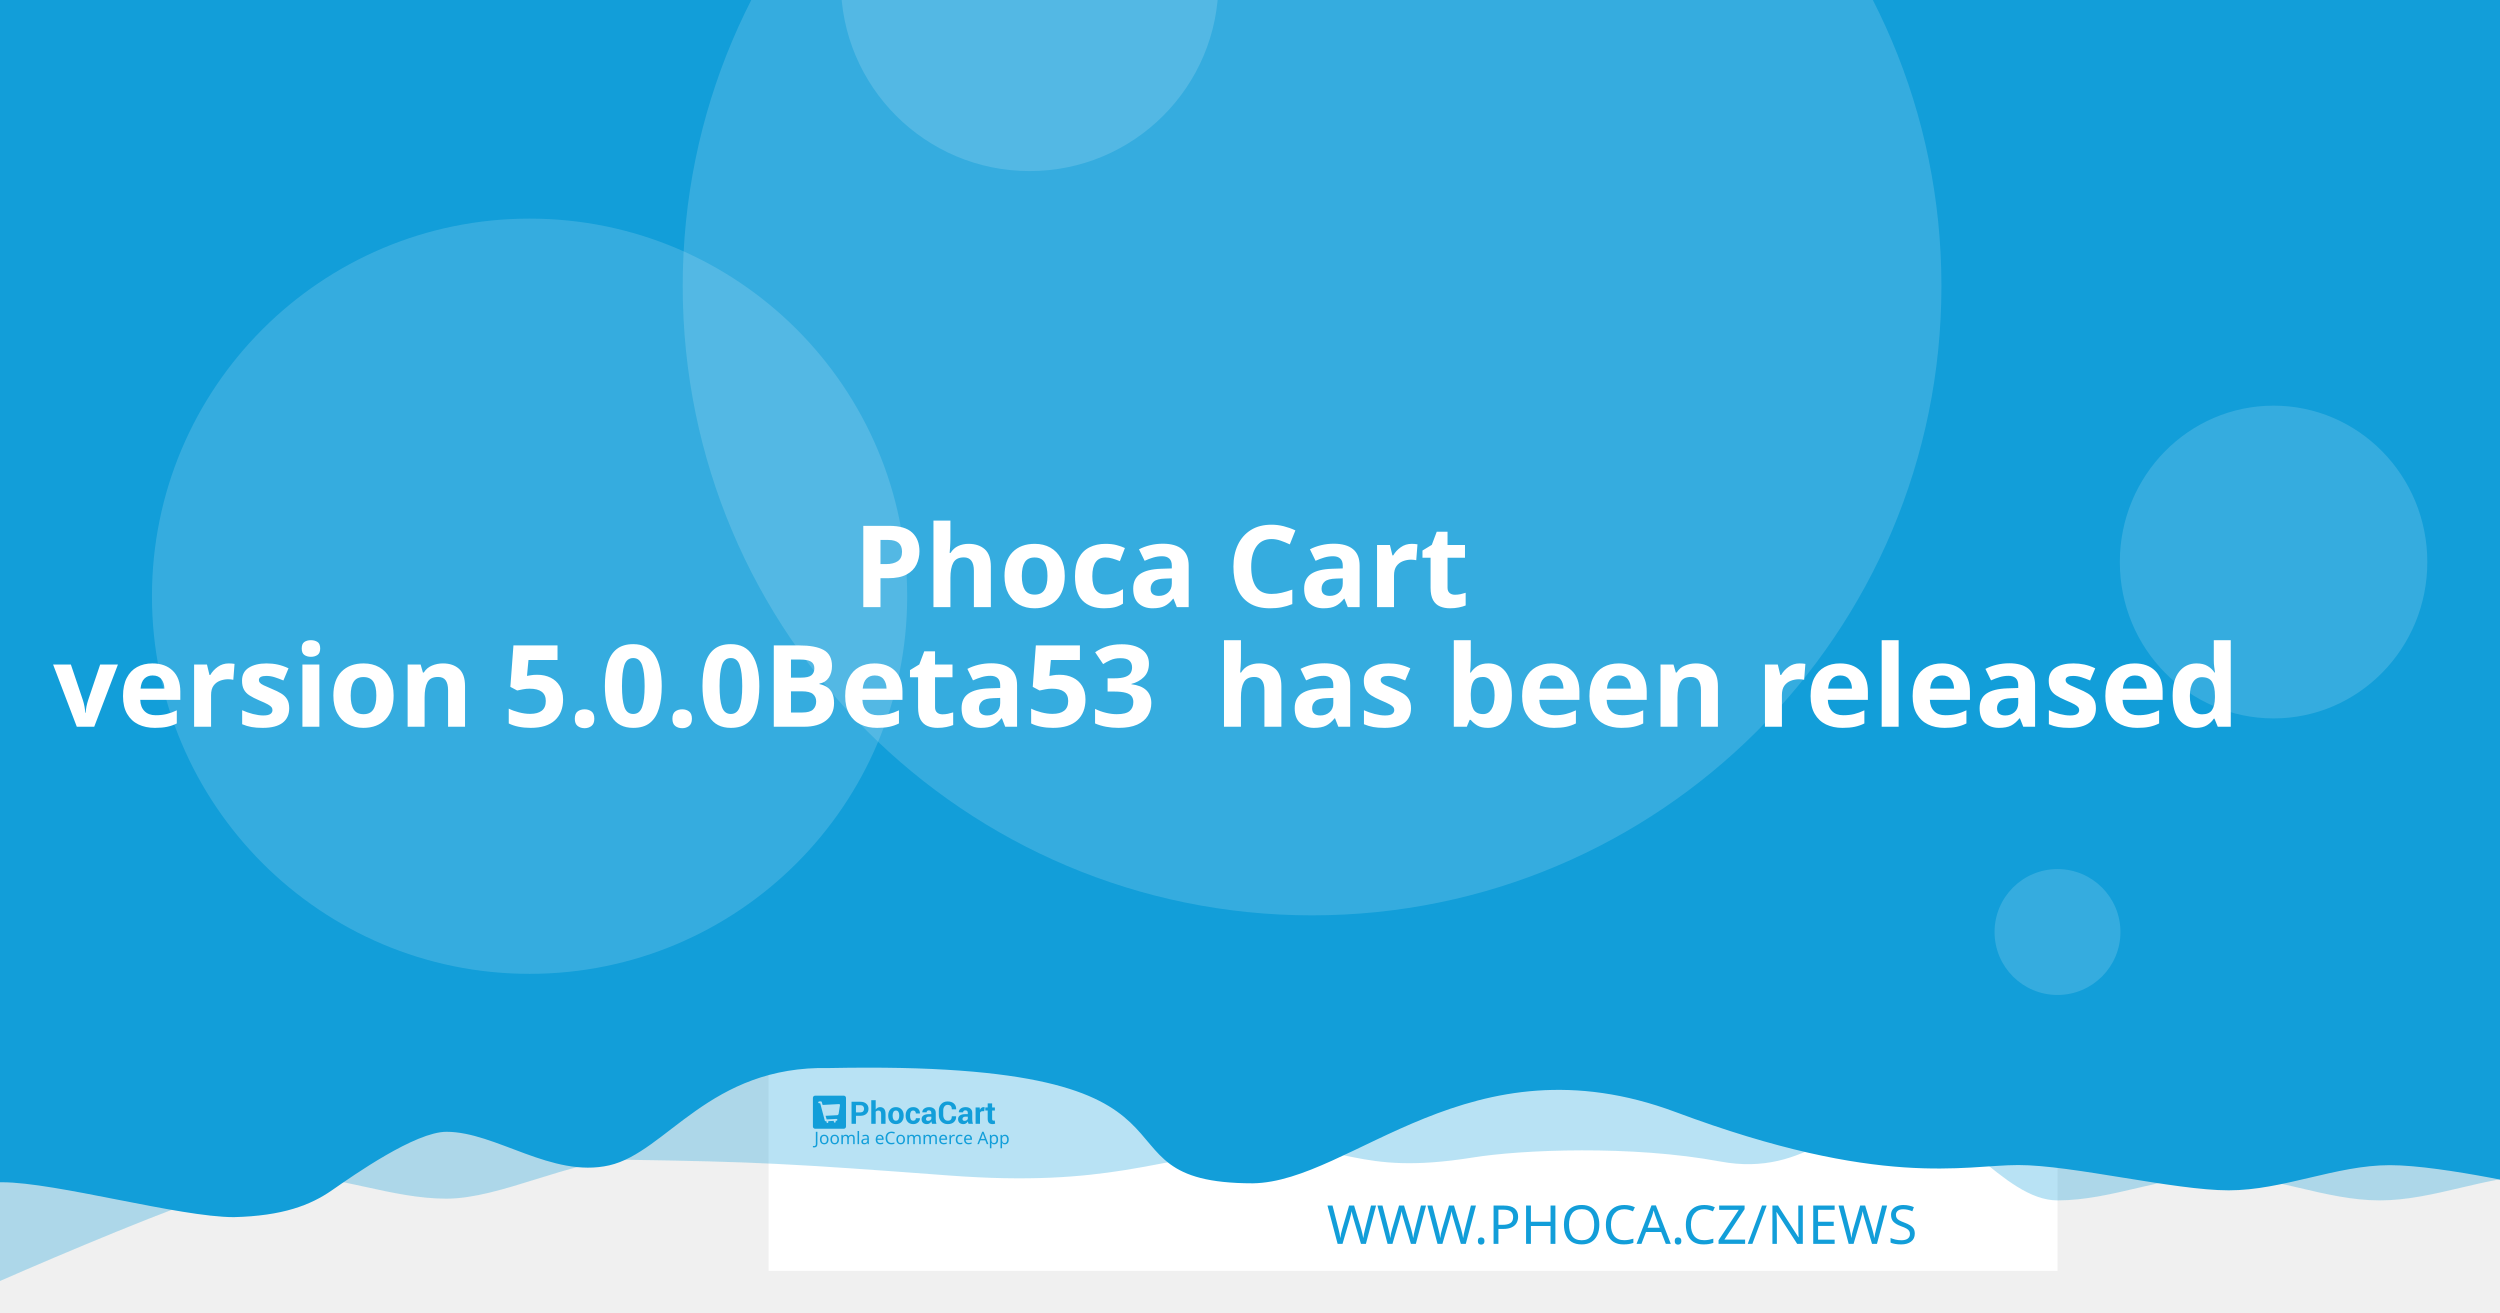
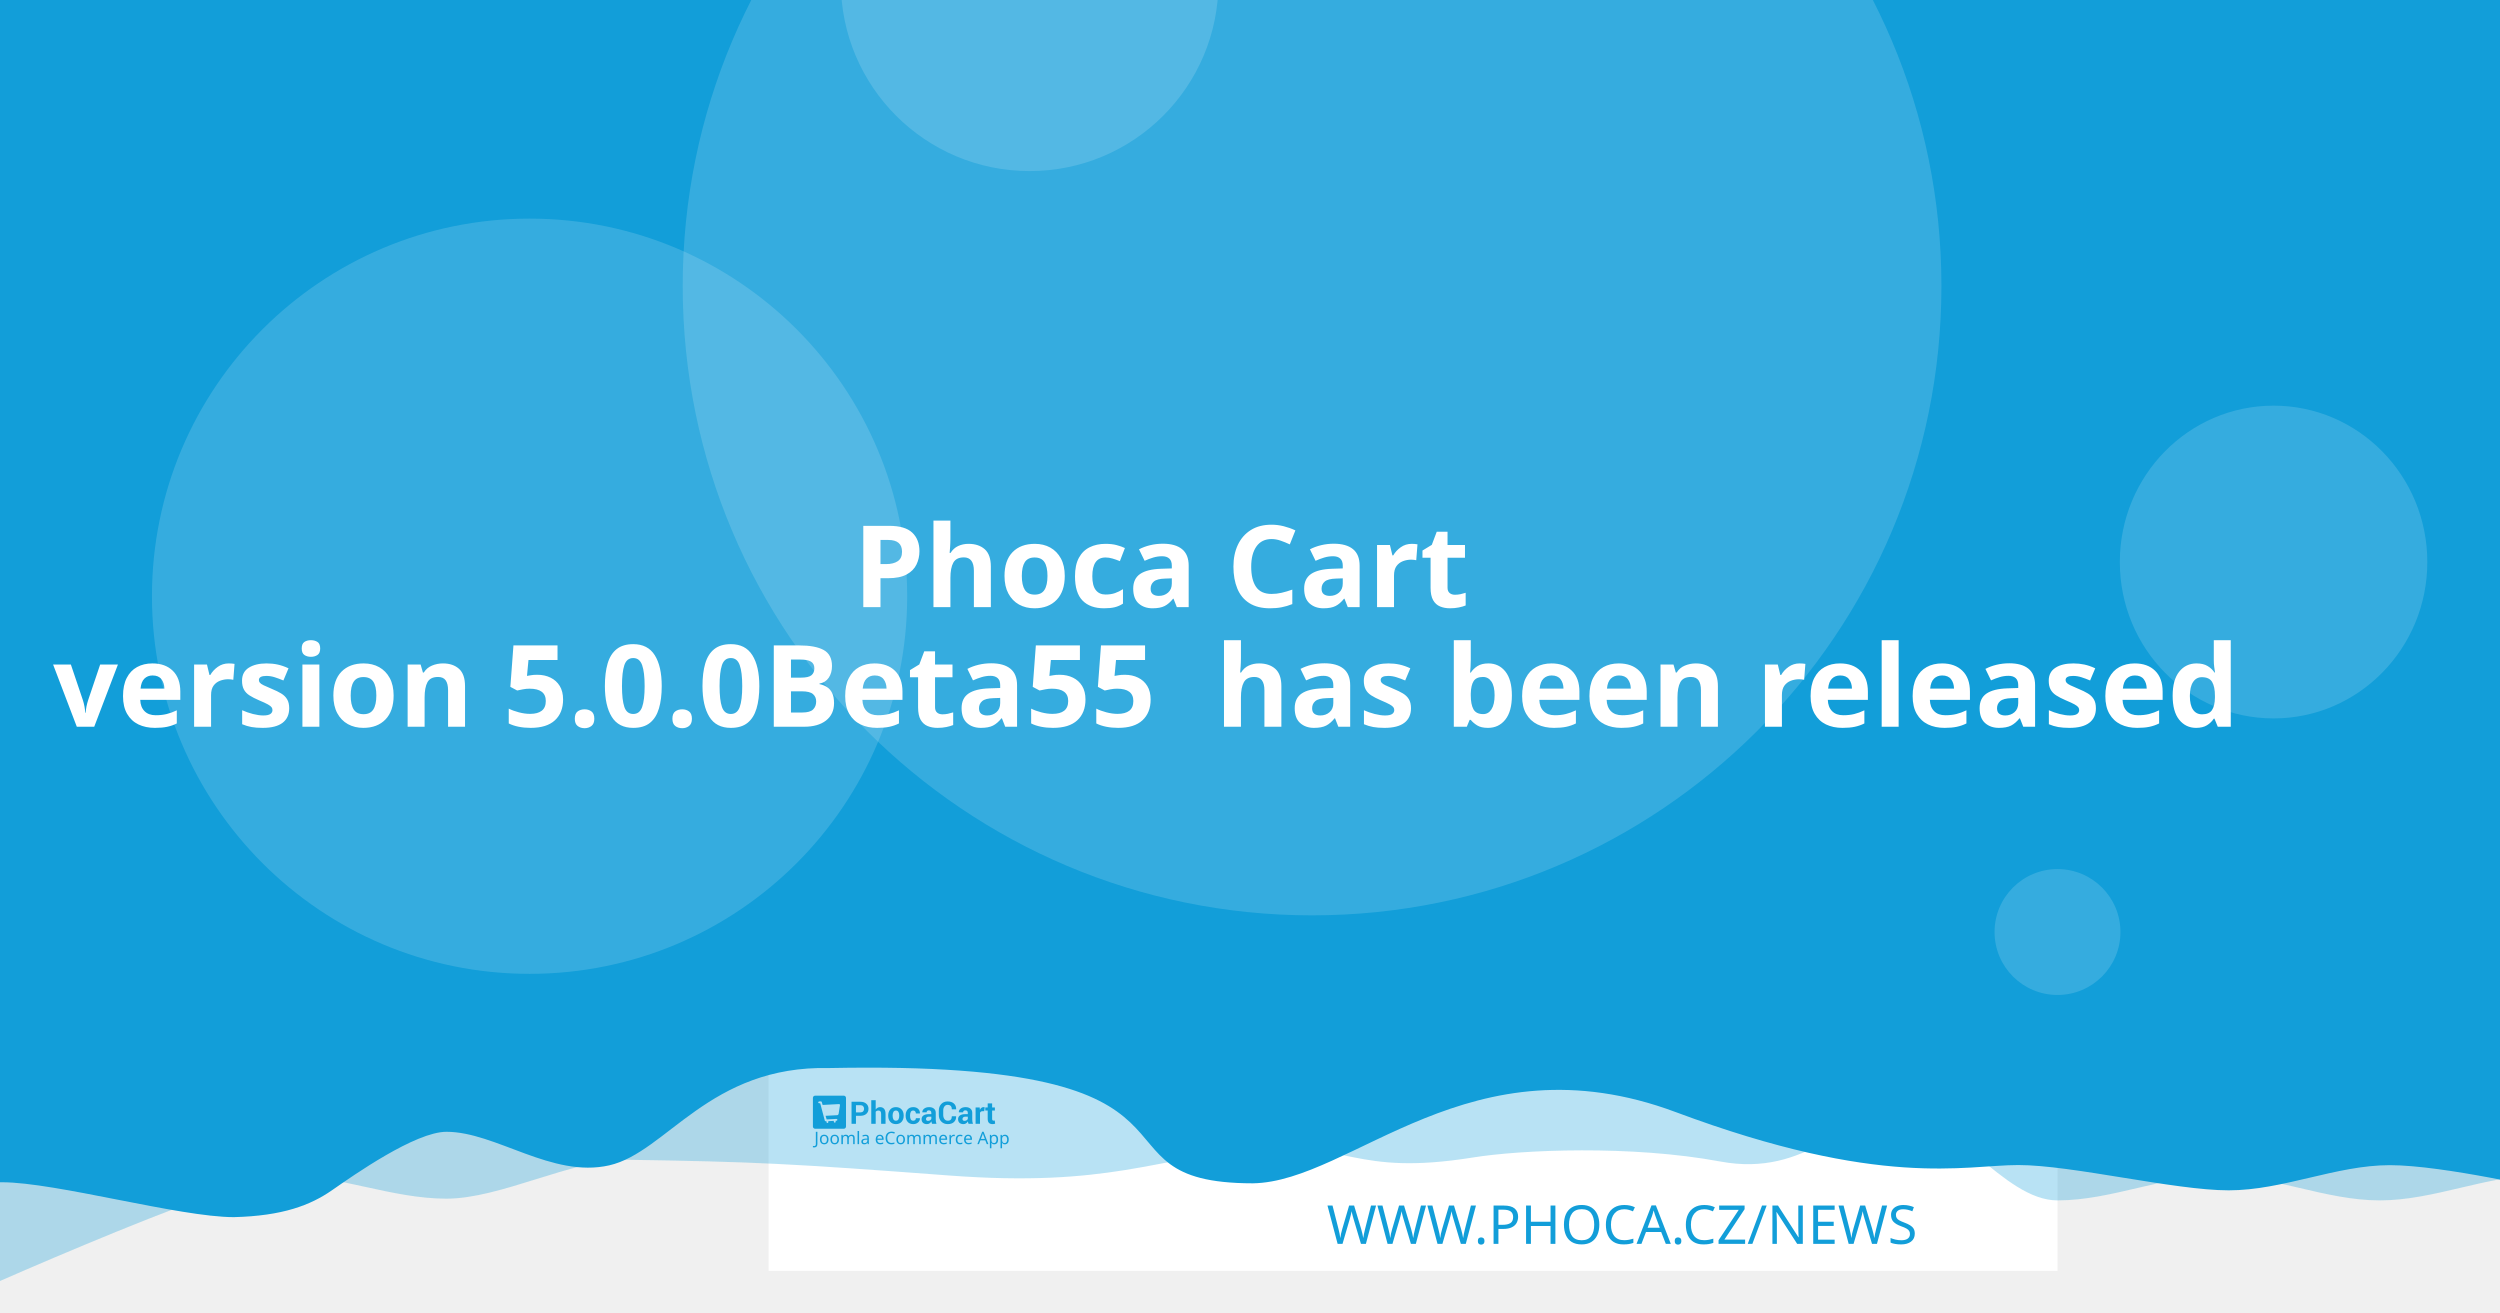
<svg xmlns="http://www.w3.org/2000/svg" width="1200" height="630" viewBox="0 0 1200 630" version="1.1" id="svg5">
  <defs id="defs2" />
  <g id="layer1">
    <path d="m 20.256,108.517 a 7.714,7.714 0 0 0 -7.714,7.714 v 97.981 a 7.714,7.714 0 0 0 7.714,7.714 h 97.976 a 7.714,7.714 0 0 0 7.714,-7.714 v -97.981 a 7.714,7.714 0 0 0 -7.714,-7.714 z m 19.435,19.56 c 0.714,-0.04 1.37,0.151 1.984,0.583 0.613,0.434 1.018,0.978 1.215,1.637 l 2.918,10.039 56.209,-2.948 c 1.002,-0.052 1.838,0.296 2.506,1.04 0.665,0.732 0.929,1.612 0.768,2.626 l -4.71,30.132 c -0.167,0.89 -0.688,1.809 -1.557,2.747 -0.869,0.95 -2.001,1.463 -3.38,1.537 l -39.707,2.079 3.671,12.389 33.562,-1.758 c 0.878,-0.049 1.633,0.215 2.28,0.783 0.632,0.583 0.971,1.312 1.019,2.19 0.046,0.878 -0.215,1.633 -0.783,2.28 -0.583,0.635 -1.312,0.974 -2.19,1.019 l -3.139,0.166 0.166,3.134 c 0.046,0.881 -0.215,1.638 -0.798,2.27 -0.571,0.647 -1.294,0.99 -2.174,1.034 -0.878,0.046 -1.635,-0.215 -2.27,-0.798 -0.647,-0.571 -0.984,-1.297 -1.03,-2.174 l -0.166,-3.134 -18.817,0.979 0.161,3.139 c 0.046,0.881 -0.212,1.638 -0.783,2.27 -0.583,0.647 -1.312,0.988 -2.19,1.034 -0.878,0.049 -1.633,-0.215 -2.28,-0.798 -0.635,-0.571 -0.974,-1.297 -1.019,-2.174 l -0.166,-3.139 -1.943,0.101 c -0.753,0.039 -1.441,-0.135 -2.079,-0.517 -0.623,-0.383 -1.068,-0.764 -1.341,-1.125 l -0.347,-0.613 -15.769,-59.624 -3.39,0.176 c -0.841,0.046 -1.586,-0.219 -2.245,-0.798 -0.659,-0.571 -1.009,-1.292 -1.055,-2.169 -0.046,-0.881 0.225,-1.635 0.824,-2.27 0.595,-0.647 1.308,-0.989 2.149,-1.034 z" style="fill:#ffffff;stroke-width:1.208;paint-order:stroke fill markers" id="path400" />
    <rect style="opacity:1;fill:#ffffff;stroke-width:6.042;stroke-linejoin:round;paint-order:stroke fill markers" id="rect723" width="618.676" height="618.676" x="368.924" y="-8.647" />
    <path id="rect4460" style="opacity:0.3;fill:#129ed9;fill-opacity:1;stroke-width:6.042;stroke-linejoin:round;paint-order:stroke fill markers" d="M 59.586,-3.814 H 1296.938 v 580.009 c 0,0 -51.556,-12.084 -77.334,-12.084 -25.778,0 -51.244,12.084 -77.335,12.084 -26.091,0 -51.556,-12.084 -77.334,-12.084 -25.778,0 -51.244,12.084 -77.335,12.084 -26.091,0 -50.615,-41.931 -76.393,-41.931 -25.778,0 -43.072,31.169 -85.504,23.256 -42.433,-7.913 -95.293,-5.729 -119.04,-1.869 -57.142,9.103 -59.508,-8.125 -105.573,-4.001 -46.065,4.124 -68.78,18.359 -145.373,12.602 -76.593,-5.757 -93.029,-6.595 -155.544,-7.578 -25.778,0 -59.826,18.693 -85.917,18.693 -26.091,0 -51.556,-11.254 -77.334,-11.254 -25.778,0 -172.338,66.428 -172.338,66.428 z" />
    <path id="rect4460-5" style="fill:#129ed9;fill-opacity:1;stroke-width:6.042;stroke-linejoin:round;paint-order:stroke fill markers" d="M -12.915,-8.647 H 1224.437 v 580.009 c 0,0 -51.556,-12.084 -77.334,-12.084 -25.778,0 -51.243,12.084 -77.334,12.084 -26.091,0 -75.228,-12.142 -101.006,-12.142 -25.778,0 -65.794,11.416 -164.408,-25.412 -98.613,-36.828 -155.373,33.433 -202.968,34.185 -85.545,-0.05 -3.558,-59.324 -203.248,-55.331 -57.687,-1.357 -78.127,40.433 -105.693,46.704 -27.566,6.271 -54.486,-16.105 -78.151,-16.105 -14.933,0 -44.462,20.77 -54.88,28.017 -10.418,7.247 -23.732,12.357 -47.124,12.95 -26.091,0 -85.565,-16.747 -111.343,-16.747 -25.778,0 -13.863,3.88 -13.863,3.88 z" />
    <circle style="opacity:0.15;fill:#ffffff;fill-opacity:1;stroke-width:6.042;stroke-linejoin:round;paint-order:stroke fill markers" id="path8376" cx="629.794" cy="137.279" r="302.088" />
    <text xml:space="preserve" style="font-style:normal;font-weight:normal;font-size:25.778px;line-height:1.25;font-family:sans-serif;fill:#129ed9;fill-opacity:1;stroke:none;stroke-width:1.208" x="953.817" y="597.071" id="text2910-3-7">
      <tspan id="tspan2908-6-5" x="953.817" y="597.071" style="font-style:normal;font-variant:normal;font-weight:300;font-stretch:normal;font-size:25.778px;font-family:Montserrat;-inkscape-font-specification:'Montserrat Light';text-align:end;text-anchor:end;fill:#129ed9;fill-opacity:1;stroke-width:1.208">WWW.PHOCA.CZ/NEWS</tspan>
    </text>
    <text xml:space="preserve" style="font-style:normal;font-variant:normal;font-weight:600;font-stretch:normal;font-size:54.666px;line-height:1.05;font-family:Rubik;-inkscape-font-specification:'Rubik Semi-Bold';fill:#ffffff;fill-opacity:1;stroke:none;stroke-width:1.577" x="600" y="234.034" id="text11252">
      <tspan x="600" y="234.034" id="tspan403" style="text-align:center;text-anchor:middle;stroke-width:1.577" />
      <tspan x="600" y="291.433" style="font-size:54.666px;text-align:center;text-anchor:middle;stroke-width:1.577" id="tspan444"> Phoca Cart</tspan>
-       <tspan x="600" y="348.833" id="tspan2906" style="font-size:54.666px;text-align:center;text-anchor:middle;stroke-width:1.577">version 5.0.0Beta53
+       <tspan x="600" y="348.833" id="tspan2906" style="font-size:54.666px;text-align:center;text-anchor:middle;stroke-width:1.577">version 5.0.0Beta55
 has been released</tspan>
      <tspan x="600" y="406.232" id="tspan1994" style="font-size:54.666px;stroke-width:1.577" />
    </text>
    <circle style="opacity:0.15;fill:#ffffff;fill-opacity:1;stroke-width:6.042;stroke-linejoin:round;paint-order:stroke fill markers" id="path8376-9" cx="254.196" cy="286.191" r="181.253" />
    <circle style="opacity:0.15;fill:#ffffff;fill-opacity:1;stroke-width:6.042;stroke-linejoin:round;paint-order:stroke fill markers" id="path8376-6" cx="494.235" cy="-8.506" r="90.626" />
    <ellipse style="opacity:0.15;fill:#ffffff;fill-opacity:1;stroke-width:7.442;stroke-linejoin:round;paint-order:stroke fill markers" id="path8376-6-2" cx="1091.315" cy="269.776" rx="73.793" ry="75.059" />
    <g id="g8950" transform="matrix(0.360172,0,0,0.360172,498.6223,396.4642)" style="fill:#129ed9;fill-opacity:1;stroke-width:3.355">
      <g id="g895" transform="translate(-301.0409,359.4151)" style="fill:#129ed9;fill-opacity:1;stroke-width:3.355">
        <g transform="matrix(1.3333,0,0,-1.3333,-75.59,850.15)" fill="#ffffff" image-rendering="optimizeQuality" id="g280" style="clip-rule:evenodd;fill:#129ed9;fill-opacity:1;stroke-width:8.934;shape-rendering:geometricPrecision">
          <path d="m 99.728,617.49 v -7.994 h -4.423 v 22.031 h 8.784 c 2.532,0 4.527,-0.646 5.979,-1.937 1.452,-1.291 2.181,-2.99 2.181,-5.097 0,-2.107 -0.729,-3.801 -2.181,-5.082 -1.452,-1.281 -3.446,-1.921 -5.979,-1.921 z m 0,3.408 h 4.361 c 1.23,0 2.165,0.336 2.801,1.002 0.635,0.671 0.951,1.523 0.951,2.561 0,1.059 -0.315,1.932 -0.946,2.623 -0.63,0.687 -1.566,1.033 -2.806,1.033 H 99.728 Z" id="path262" style="fill:#129ed9;fill-opacity:1;stroke-width:3.355" />
          <path d="m 119.45,623.79 c 0.517,0.749 1.147,1.327 1.891,1.746 0.749,0.418 1.576,0.63 2.485,0.63 1.705,0 3.043,-0.568 4.02,-1.704 0.971,-1.131 1.457,-2.887 1.457,-5.252 v -9.714 h -4.418 v 9.76 c 0,1.276 -0.227,2.174 -0.677,2.706 -0.445,0.532 -1.116,0.795 -2.005,0.795 -0.605,0 -1.137,-0.108 -1.602,-0.325 -0.465,-0.217 -0.847,-0.522 -1.152,-0.919 v -12.017 h -4.418 v 23.611 h 4.418 z" id="path264" style="fill:#129ed9;fill-opacity:1;stroke-width:3.355" />
          <path d="m 131.96,617.83 c 0,2.438 0.682,4.436 2.046,5.996 1.359,1.554 3.25,2.334 5.663,2.334 2.418,0 4.315,-0.774 5.689,-2.329 1.375,-1.549 2.062,-3.553 2.062,-6.001 v -0.32 c 0,-2.458 -0.687,-4.462 -2.051,-6.011 -1.369,-1.544 -3.261,-2.319 -5.674,-2.319 -2.418,0 -4.315,0.775 -5.684,2.319 -1.364,1.549 -2.051,3.553 -2.051,6.011 z m 4.408,-0.31 c 0,-1.487 0.264,-2.68 0.785,-3.584 0.527,-0.899 1.375,-1.348 2.542,-1.348 1.142,0 1.979,0.454 2.506,1.358 0.532,0.904 0.796,2.097 0.796,3.574 v 0.315 c 0,1.446 -0.269,2.629 -0.801,3.542 -0.537,0.914 -1.38,1.374 -2.527,1.374 -1.142,0 -1.979,-0.46 -2.506,-1.379 -0.532,-0.919 -0.796,-2.102 -0.796,-3.537 z" id="path266" style="fill:#129ed9;fill-opacity:1;stroke-width:3.355" />
          <path d="m 157.01,612.59 c 0.79,0 1.421,0.227 1.891,0.682 0.475,0.454 0.713,1.064 0.713,1.828 h 4.015 l 0.041,-0.093 c 0.041,-1.653 -0.579,-3.037 -1.871,-4.152 -1.287,-1.116 -2.883,-1.673 -4.79,-1.673 -2.439,0 -4.325,0.769 -5.648,2.314 -1.318,1.544 -1.979,3.522 -1.979,5.944 v 0.449 c 0,2.412 0.656,4.395 1.974,5.944 1.317,1.554 3.198,2.329 5.638,2.329 2.02,0 3.648,-0.573 4.883,-1.725 1.235,-1.151 1.835,-2.664 1.793,-4.539 l -0.031,-0.088 h -4.026 c 0,0.842 -0.233,1.544 -0.698,2.107 -0.46,0.558 -1.101,0.837 -1.922,0.837 -1.168,0 -1.995,-0.454 -2.475,-1.358 -0.476,-0.904 -0.718,-2.071 -0.718,-3.496 v -0.454 c 0,-1.456 0.243,-2.628 0.718,-3.522 0.48,-0.888 1.312,-1.332 2.491,-1.332" id="path268" style="fill:#129ed9;fill-opacity:1;stroke-width:3.355" />
          <path d="m 175.8,609.49 c -0.165,0.372 -0.305,0.764 -0.419,1.183 -0.119,0.413 -0.202,0.837 -0.248,1.27 -0.455,-0.8 -1.054,-1.456 -1.798,-1.978 -0.739,-0.521 -1.628,-0.785 -2.656,-0.785 -1.715,0 -3.038,0.439 -3.963,1.322 -0.93,0.883 -1.395,2.086 -1.395,3.604 0,1.606 0.62,2.845 1.855,3.729 1.235,0.883 3.038,1.322 5.41,1.322 h 2.47 v 1.301 c 0,0.785 -0.207,1.394 -0.62,1.828 -0.413,0.434 -1.023,0.651 -1.834,0.651 -0.713,0 -1.266,-0.175 -1.653,-0.522 -0.393,-0.346 -0.584,-0.826 -0.584,-1.446 l -4.268,0.016 -0.016,0.093 c -0.072,1.379 0.527,2.572 1.798,3.579 1.271,1.002 2.946,1.503 5.013,1.503 1.958,0 3.545,-0.496 4.769,-1.492 1.22,-0.992 1.829,-2.406 1.829,-4.24 v -6.76 c 0,-0.769 0.062,-1.492 0.176,-2.164 0.119,-0.676 0.299,-1.348 0.553,-2.014 z m -4.046,2.943 c 0.78,0 1.468,0.191 2.077,0.574 0.605,0.382 1.013,0.826 1.225,1.332 v 2.308 h -2.47 c -0.935,0 -1.648,-0.232 -2.134,-0.702 -0.481,-0.47 -0.724,-1.033 -0.724,-1.699 0,-0.542 0.181,-0.981 0.542,-1.312 0.367,-0.336 0.858,-0.501 1.483,-0.501" id="path270" style="fill:#129ed9;fill-opacity:1;stroke-width:3.355" />
          <path d="m 199.84,617.01 0.031,-0.088 c 0.041,-2.37 -0.682,-4.25 -2.17,-5.645 -1.488,-1.394 -3.555,-2.091 -6.201,-2.091 -2.656,0 -4.811,0.852 -6.464,2.556 -1.653,1.704 -2.486,3.894 -2.486,6.579 v 4.369 c 0,2.67 0.812,4.86 2.424,6.574 1.617,1.715 3.715,2.572 6.299,2.572 2.723,0 4.852,-0.697 6.386,-2.097 1.535,-1.399 2.284,-3.305 2.243,-5.717 l -0.031,-0.088 h -4.299 c 0,1.451 -0.346,2.561 -1.044,3.336 -0.698,0.769 -1.783,1.157 -3.255,1.157 -1.323,0 -2.372,-0.537 -3.147,-1.606 -0.78,-1.074 -1.168,-2.438 -1.168,-4.1 v -4.39 c 0,-1.683 0.408,-3.057 1.225,-4.131 0.822,-1.069 1.922,-1.606 3.317,-1.606 1.38,0 2.403,0.372 3.064,1.11 0.661,0.744 0.992,1.844 0.992,3.305 z" id="path272" style="fill:#129ed9;fill-opacity:1;stroke-width:3.355" />
          <path d="m 212.27,609.49 c -0.165,0.372 -0.305,0.764 -0.419,1.183 -0.119,0.413 -0.202,0.837 -0.248,1.27 -0.455,-0.8 -1.054,-1.456 -1.798,-1.978 -0.739,-0.521 -1.628,-0.785 -2.656,-0.785 -1.716,0 -3.038,0.439 -3.963,1.322 -0.93,0.883 -1.395,2.086 -1.395,3.604 0,1.606 0.62,2.845 1.855,3.729 1.235,0.883 3.039,1.322 5.41,1.322 h 2.47 v 1.301 c 0,0.785 -0.207,1.394 -0.62,1.828 -0.413,0.434 -1.023,0.651 -1.834,0.651 -0.713,0 -1.266,-0.175 -1.654,-0.522 -0.393,-0.346 -0.584,-0.826 -0.584,-1.446 l -4.268,0.016 -0.016,0.093 c -0.072,1.379 0.527,2.572 1.798,3.579 1.271,1.002 2.945,1.503 5.013,1.503 1.958,0 3.545,-0.496 4.769,-1.492 1.22,-0.992 1.829,-2.406 1.829,-4.24 v -6.76 c 0,-0.769 0.062,-1.492 0.176,-2.164 0.119,-0.676 0.3,-1.348 0.553,-2.014 z m -4.046,2.943 c 0.78,0 1.468,0.191 2.077,0.574 0.605,0.382 1.013,0.826 1.224,1.332 v 2.308 h -2.47 c -0.935,0 -1.649,-0.232 -2.134,-0.702 -0.481,-0.47 -0.723,-1.033 -0.723,-1.699 0,-0.542 0.181,-0.981 0.542,-1.312 0.367,-0.336 0.858,-0.501 1.483,-0.501" id="path274" style="fill:#129ed9;fill-opacity:1;stroke-width:3.355" />
          <path d="m 227.92,622.06 -1.617,0.046 c -0.656,0 -1.199,-0.134 -1.623,-0.408 -0.423,-0.274 -0.744,-0.656 -0.966,-1.152 v -11.052 h -4.408 v 16.36 h 4.103 l 0.196,-2.422 c 0.382,0.857 0.883,1.528 1.494,2.009 0.61,0.48 1.312,0.723 2.108,0.723 0.223,0 0.429,-0.015 0.615,-0.052 0.186,-0.036 0.377,-0.077 0.568,-0.129 z" id="path276" style="fill:#129ed9;fill-opacity:1;stroke-width:3.355" />
          <path d="m 235.83,629.86 v -4.007 h 2.754 v -3.099 H 235.83 v -8.33 c 0,-0.635 0.129,-1.09 0.393,-1.363 0.263,-0.274 0.615,-0.408 1.059,-0.408 0.232,0 0.434,0.01 0.599,0.036 0.166,0.026 0.362,0.072 0.579,0.129 l 0.383,-3.181 c -0.445,-0.155 -0.878,-0.268 -1.302,-0.341 -0.424,-0.078 -0.884,-0.114 -1.38,-0.114 -1.524,0 -2.697,0.418 -3.519,1.255 -0.822,0.837 -1.235,2.159 -1.235,3.977 v 8.34 h -2.392 v 3.099 h 2.392 v 4.007 z" id="path278" style="fill:#129ed9;fill-opacity:1;stroke-width:3.355" />
        </g>
        <g fill="#ffffff" fill-rule="evenodd" image-rendering="optimizeQuality" stroke-width="1.934" aria-label="Joomla eCommerce App" id="g318" style="clip-rule:evenodd;fill:#129ed9;fill-opacity:1;shape-rendering:geometricPrecision">
          <path d="M 1.704,69 Q 1.151,69 0.736,68.908 0.321,68.839 -0.002,68.7 v -1.752 q 0.369,0.092 0.784,0.161 0.415,0.069 0.876,0.069 0.576,0 1.083,-0.231 0.53,-0.231 0.853,-0.807 0.323,-0.576 0.323,-1.614 v -16.368 h 2.075 v 16.206 q 0,2.374 -1.176,3.504 -1.176,1.13 -3.112,1.13 z" id="path282" style="fill:#129ed9;fill-opacity:1;stroke-width:1.934" />
          <path d="m 20.792,58.419 q 0,3.066 -1.568,4.749 -1.545,1.683 -4.196,1.683 -1.637,0 -2.928,-0.738 -1.268,-0.761 -2.006,-2.19 -0.738,-1.452 -0.738,-3.504 0,-3.066 1.545,-4.726 1.545,-1.66 4.196,-1.66 1.683,0 2.951,0.761 1.291,0.738 2.006,2.167 0.738,1.406 0.738,3.458 z m -9.336,0 q 0,2.19 0.853,3.481 0.876,1.268 2.766,1.268 1.867,0 2.743,-1.268 0.876,-1.291 0.876,-3.481 0,-2.19 -0.876,-3.435 -0.876,-1.245 -2.766,-1.245 -1.89,0 -2.743,1.245 -0.853,1.245 -0.853,3.435 z" id="path284" style="fill:#129ed9;fill-opacity:1;stroke-width:1.934" />
          <path d="m 34.739,58.419 q 0,3.066 -1.568,4.749 -1.545,1.683 -4.196,1.683 -1.637,0 -2.928,-0.738 -1.268,-0.761 -2.006,-2.19 -0.738,-1.452 -0.738,-3.504 0,-3.066 1.545,-4.726 1.545,-1.66 4.196,-1.66 1.683,0 2.951,0.761 1.291,0.738 2.006,2.167 0.738,1.406 0.738,3.458 z m -9.336,0 q 0,2.19 0.853,3.481 0.876,1.268 2.766,1.268 1.867,0 2.743,-1.268 0.876,-1.291 0.876,-3.481 0,-2.19 -0.876,-3.435 -0.876,-1.245 -2.766,-1.245 -1.89,0 -2.743,1.245 -0.853,1.245 -0.853,3.435 z" id="path286" style="fill:#129ed9;fill-opacity:1;stroke-width:1.934" />
          <path d="m 51.499,52.033 q 2.098,0 3.135,1.083 1.037,1.06 1.037,3.458 V 64.62 H 53.666 v -7.953 q 0,-2.928 -2.513,-2.928 -1.798,0 -2.582,1.037 -0.761,1.037 -0.761,3.02 V 64.62 h -2.006 v -7.953 q 0,-2.928 -2.536,-2.928 -1.867,0 -2.582,1.153 -0.715,1.153 -0.715,3.32 v 6.409 h -2.029 v -12.356 h 1.637 l 0.3,1.683 h 0.115 q 0.576,-0.968 1.545,-1.429 0.991,-0.484 2.098,-0.484 2.905,0 3.781,2.075 h 0.115 q 0.622,-1.06 1.683,-1.568 1.083,-0.507 2.282,-0.507 z" id="path288" style="fill:#129ed9;fill-opacity:1;stroke-width:1.934" />
          <path d="M 61.527,64.62 H 59.498 V 47.1 h 2.029 z" id="path290" style="fill:#129ed9;fill-opacity:1;stroke-width:1.934" />
          <path d="m 70.126,52.056 q 2.259,0 3.343,0.991 1.083,0.991 1.083,3.158 v 8.414 h -1.475 l -0.392,-1.752 h -0.092 q -0.807,1.014 -1.706,1.498 -0.876,0.484 -2.444,0.484 -1.683,0 -2.789,-0.876 -1.107,-0.899 -1.107,-2.789 0,-1.844 1.452,-2.836 1.452,-1.014 4.472,-1.107 l 2.098,-0.069 v -0.738 q 0,-1.545 -0.669,-2.144 -0.669,-0.599 -1.89,-0.599 -0.968,0 -1.844,0.3 -0.876,0.277 -1.637,0.645 l -0.622,-1.522 q 0.807,-0.438 1.913,-0.738 1.107,-0.323 2.305,-0.323 z m 0.599,6.593 q -2.305,0.092 -3.204,0.738 -0.876,0.645 -0.876,1.821 0,1.037 0.622,1.522 0.645,0.484 1.637,0.484 1.568,0 2.605,-0.853 1.037,-0.876 1.037,-2.674 v -1.107 z" id="path292" style="fill:#129ed9;fill-opacity:1;stroke-width:1.934" />
          <path d="m 89.144,52.033 q 1.591,0 2.72,0.692 1.153,0.692 1.752,1.96 0.622,1.245 0.622,2.928 v 1.222 h -8.46 q 0.046,2.098 1.06,3.204 1.037,1.083 2.882,1.083 1.176,0 2.075,-0.207 0.922,-0.231 1.89,-0.645 v 1.775 q -0.945,0.415 -1.867,0.599 -0.922,0.207 -2.19,0.207 -1.752,0 -3.112,-0.715 -1.337,-0.715 -2.098,-2.121 -0.738,-1.429 -0.738,-3.481 0,-2.029 0.669,-3.481 0.692,-1.452 1.913,-2.236 1.245,-0.784 2.882,-0.784 z m -0.023,1.66 q -1.452,0 -2.305,0.945 -0.83,0.922 -0.991,2.582 h 6.293 q -0.023,-1.568 -0.738,-2.536 -0.715,-0.991 -2.259,-0.991 z" id="path294" style="fill:#129ed9;fill-opacity:1;stroke-width:1.934" />
          <path d="m 104.71,49.751 q -2.651,0 -4.173,1.775 -1.522,1.775 -1.522,4.864 0,3.066 1.406,4.864 1.429,1.775 4.265,1.775 1.083,0 2.052,-0.184 0.968,-0.184 1.89,-0.461 v 1.798 q -0.922,0.346 -1.913,0.507 -0.968,0.161 -2.328,0.161 -2.513,0 -4.196,-1.037 -1.683,-1.037 -2.536,-2.951 -0.83,-1.913 -0.83,-4.495 0,-2.49 0.899,-4.38 0.922,-1.913 2.697,-2.974 1.775,-1.083 4.311,-1.083 2.605,0 4.541,0.968 l -0.83,1.752 q -0.761,-0.346 -1.706,-0.622 -0.922,-0.277 -2.029,-0.277 z" id="path296" style="fill:#129ed9;fill-opacity:1;stroke-width:1.934" />
          <path d="m 122.69,58.419 q 0,3.066 -1.568,4.749 -1.545,1.683 -4.196,1.683 -1.637,0 -2.928,-0.738 -1.268,-0.761 -2.006,-2.19 -0.738,-1.452 -0.738,-3.504 0,-3.066 1.545,-4.726 1.545,-1.66 4.196,-1.66 1.683,0 2.951,0.761 1.291,0.738 2.006,2.167 0.738,1.406 0.738,3.458 z m -9.336,0 q 0,2.19 0.853,3.481 0.876,1.268 2.766,1.268 1.867,0 2.743,-1.268 0.876,-1.291 0.876,-3.481 0,-2.19 -0.876,-3.435 -0.876,-1.245 -2.766,-1.245 -1.89,0 -2.743,1.245 -0.853,1.245 -0.853,3.435 z" id="path298" style="fill:#129ed9;fill-opacity:1;stroke-width:1.934" />
          <path d="m 139.45,52.033 q 2.098,0 3.135,1.083 1.037,1.06 1.037,3.458 V 64.62 h -2.006 v -7.953 q 0,-2.928 -2.513,-2.928 -1.798,0 -2.582,1.037 -0.761,1.037 -0.761,3.02 V 64.62 h -2.006 v -7.953 q 0,-2.928 -2.536,-2.928 -1.867,0 -2.582,1.153 -0.715,1.153 -0.715,3.32 v 6.409 h -2.029 v -12.356 h 1.637 l 0.3,1.683 h 0.115 q 0.576,-0.968 1.545,-1.429 0.991,-0.484 2.098,-0.484 2.905,0 3.781,2.075 h 0.115 q 0.622,-1.06 1.683,-1.568 1.083,-0.507 2.282,-0.507 z" id="path300" style="fill:#129ed9;fill-opacity:1;stroke-width:1.934" />
          <path d="m 161,52.033 q 2.098,0 3.135,1.083 1.037,1.06 1.037,3.458 V 64.62 h -2.006 v -7.953 q 0,-2.928 -2.513,-2.928 -1.798,0 -2.582,1.037 -0.761,1.037 -0.761,3.02 V 64.62 h -2.006 v -7.953 q 0,-2.928 -2.536,-2.928 -1.867,0 -2.582,1.153 -0.715,1.153 -0.715,3.32 v 6.409 h -2.029 v -12.356 h 1.637 l 0.3,1.683 h 0.115 q 0.576,-0.968 1.545,-1.429 0.991,-0.484 2.098,-0.484 2.905,0 3.781,2.075 h 0.115 q 0.622,-1.06 1.683,-1.568 1.083,-0.507 2.282,-0.507 z" id="path302" style="fill:#129ed9;fill-opacity:1;stroke-width:1.934" />
          <path d="m 173.77,52.033 q 1.591,0 2.72,0.692 1.153,0.692 1.752,1.96 0.622,1.245 0.622,2.928 v 1.222 h -8.46 q 0.046,2.098 1.06,3.204 1.037,1.083 2.882,1.083 1.176,0 2.075,-0.207 0.922,-0.231 1.89,-0.645 v 1.775 q -0.945,0.415 -1.867,0.599 -0.922,0.207 -2.19,0.207 -1.752,0 -3.112,-0.715 -1.337,-0.715 -2.098,-2.121 -0.738,-1.429 -0.738,-3.481 0,-2.029 0.669,-3.481 0.692,-1.452 1.913,-2.236 1.245,-0.784 2.882,-0.784 z m -0.023,1.66 q -1.452,0 -2.305,0.945 -0.83,0.922 -0.991,2.582 h 6.293 q -0.023,-1.568 -0.738,-2.536 -0.715,-0.991 -2.259,-0.991 z" id="path304" style="fill:#129ed9;fill-opacity:1;stroke-width:1.934" />
          <path d="m 187.76,52.033 q 0.346,0 0.738,0.046 0.415,0.023 0.715,0.092 l -0.254,1.867 q -0.3,-0.069 -0.669,-0.115 -0.346,-0.046 -0.669,-0.046 -0.945,0 -1.775,0.53 -0.83,0.507 -1.337,1.452 -0.484,0.922 -0.484,2.167 v 6.593 h -2.029 v -12.356 h 1.66 l 0.231,2.259 h 0.092 q 0.599,-1.014 1.545,-1.752 0.945,-0.738 2.236,-0.738 z" id="path306" style="fill:#129ed9;fill-opacity:1;stroke-width:1.934" />
          <path d="m 196.02,64.851 q -1.637,0 -2.928,-0.669 -1.268,-0.669 -2.006,-2.075 -0.715,-1.406 -0.715,-3.596 0,-2.282 0.761,-3.712 0.761,-1.429 2.052,-2.098 1.314,-0.669 2.974,-0.669 0.945,0 1.821,0.207 0.876,0.184 1.429,0.461 l -0.622,1.683 q -0.553,-0.207 -1.291,-0.392 -0.738,-0.184 -1.383,-0.184 -3.642,0 -3.642,4.68 0,2.236 0.876,3.435 0.899,1.176 2.651,1.176 1.014,0 1.775,-0.207 0.784,-0.207 1.429,-0.507 v 1.798 q -0.622,0.323 -1.383,0.484 -0.738,0.184 -1.798,0.184 z" id="path308" style="fill:#129ed9;fill-opacity:1;stroke-width:1.934" />
          <path d="m 206.9,52.033 q 1.591,0 2.72,0.692 1.153,0.692 1.752,1.96 0.622,1.245 0.622,2.928 v 1.222 h -8.46 q 0.046,2.098 1.06,3.204 1.037,1.083 2.882,1.083 1.176,0 2.075,-0.207 0.922,-0.231 1.89,-0.645 v 1.775 q -0.945,0.415 -1.867,0.599 -0.922,0.207 -2.19,0.207 -1.752,0 -3.112,-0.715 -1.337,-0.715 -2.098,-2.121 -0.738,-1.429 -0.738,-3.481 0,-2.029 0.669,-3.481 0.692,-1.452 1.913,-2.236 1.245,-0.784 2.882,-0.784 z m -0.023,1.66 q -1.452,0 -2.305,0.945 -0.83,0.922 -0.991,2.582 h 6.293 q -0.023,-1.568 -0.738,-2.536 -0.715,-0.991 -2.259,-0.991 z" id="path310" style="fill:#129ed9;fill-opacity:1;stroke-width:1.934" />
          <path d="m 231.73,64.62 -1.983,-5.095 h -6.524 l -1.96,5.095 h -2.098 l 6.432,-16.529 h 1.867 l 6.409,16.529 z m -4.449,-11.918 q -0.069,-0.184 -0.231,-0.669 -0.161,-0.484 -0.323,-0.991 -0.138,-0.53 -0.231,-0.807 -0.161,0.715 -0.369,1.406 -0.207,0.669 -0.346,1.06 l -1.867,4.979 h 5.21 z" id="path312" style="fill:#129ed9;fill-opacity:1;stroke-width:1.934" />
          <path d="m 241.73,52.033 q 2.282,0 3.665,1.591 1.406,1.591 1.406,4.795 0,3.158 -1.406,4.795 -1.383,1.637 -3.688,1.637 -1.429,0 -2.374,-0.53 -0.922,-0.553 -1.452,-1.268 h -0.138 q 0.046,0.392 0.092,0.991 0.046,0.599 0.046,1.037 v 5.072 h -2.029 v -17.889 h 1.66 l 0.277,1.683 h 0.092 q 0.553,-0.807 1.452,-1.36 0.899,-0.553 2.397,-0.553 z m -0.369,1.706 q -1.89,0 -2.674,1.06 -0.761,1.06 -0.807,3.227 v 0.392 q 0,2.282 0.738,3.527 0.761,1.222 2.789,1.222 1.13,0 1.844,-0.622 0.738,-0.622 1.083,-1.683 0.369,-1.083 0.369,-2.467 0,-2.121 -0.83,-3.389 -0.807,-1.268 -2.513,-1.268 z" id="path314" style="fill:#129ed9;fill-opacity:1;stroke-width:1.934" />
          <path d="m 255.91,52.033 q 2.282,0 3.665,1.591 1.406,1.591 1.406,4.795 0,3.158 -1.406,4.795 -1.383,1.637 -3.688,1.637 -1.429,0 -2.374,-0.53 -0.922,-0.553 -1.452,-1.268 h -0.138 q 0.046,0.392 0.092,0.991 0.046,0.599 0.046,1.037 v 5.072 h -2.029 v -17.889 h 1.66 l 0.277,1.683 h 0.092 q 0.553,-0.807 1.452,-1.36 0.899,-0.553 2.397,-0.553 z m -0.369,1.706 q -1.89,0 -2.674,1.06 -0.761,1.06 -0.807,3.227 v 0.392 q 0,2.282 0.738,3.527 0.761,1.222 2.789,1.222 1.13,0 1.844,-0.622 0.738,-0.622 1.083,-1.683 0.369,-1.083 0.369,-2.467 0,-2.121 -0.83,-3.389 -0.807,-1.268 -2.513,-1.268 z" id="path316" style="fill:#129ed9;fill-opacity:1;stroke-width:1.934" />
        </g>
        <path d="M 3,0 A 3,3 0 0 0 0,3 v 38.107 a 3,3 0 0 0 3,3 h 38.105 a 3,3 0 0 0 3,-3 V 3 a 3,3 0 0 0 -3,-3 z m 7.559,7.607 c 0.278,-0.015 0.533,0.059 0.771,0.227 0.239,0.169 0.396,0.38 0.473,0.637 l 1.135,3.904 21.861,-1.147 c 0.39,-0.02 0.715,0.115 0.975,0.404 0.259,0.285 0.361,0.627 0.299,1.022 l -1.832,11.719 c -0.065,0.346 -0.268,0.703 -0.605,1.068 -0.338,0.37 -0.778,0.569 -1.315,0.598 l -15.443,0.809 1.428,4.818 13.053,-0.684 c 0.341,-0.019 0.635,0.084 0.887,0.305 0.246,0.227 0.378,0.51 0.396,0.852 0.018,0.341 -0.084,0.635 -0.305,0.887 -0.227,0.247 -0.51,0.379 -0.852,0.396 l -1.221,0.064 0.064,1.219 c 0.018,0.343 -0.084,0.637 -0.311,0.883 -0.222,0.252 -0.503,0.385 -0.846,0.402 -0.341,0.018 -0.636,-0.084 -0.883,-0.311 -0.252,-0.222 -0.383,-0.504 -0.4,-0.846 l -0.064,-1.219 -7.318,0.381 0.062,1.221 c 0.018,0.343 -0.083,0.637 -0.305,0.883 -0.227,0.252 -0.51,0.384 -0.852,0.402 -0.341,0.019 -0.635,-0.084 -0.887,-0.311 -0.247,-0.222 -0.379,-0.504 -0.396,-0.846 l -0.064,-1.221 -0.756,0.039 c -0.293,0.015 -0.561,-0.052 -0.809,-0.201 -0.242,-0.149 -0.415,-0.297 -0.521,-0.438 l -0.135,-0.238 -6.133,-23.189 -1.318,0.068 C 8.066,10.184 7.776,10.082 7.52,9.856 7.263,9.634 7.127,9.354 7.11,9.012 7.092,8.67 7.197,8.377 7.43,8.13 7.661,7.878 7.939,7.745 8.266,7.727 Z" fill="#ffffff" style="fill:#129ed9;fill-opacity:1;stroke-width:8.934;paint-order:stroke fill markers" id="path334" />
      </g>
    </g>
    <circle style="opacity:0.15;fill:#ffffff;fill-opacity:1;stroke-width:6.042;stroke-linejoin:round;paint-order:stroke fill markers" id="path8376-6-2-1" cx="987.6" cy="447.37" r="30.209" />
  </g>
</svg>
